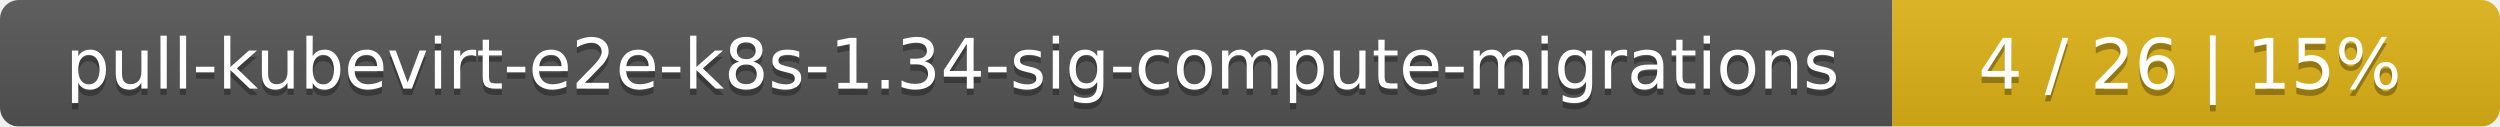
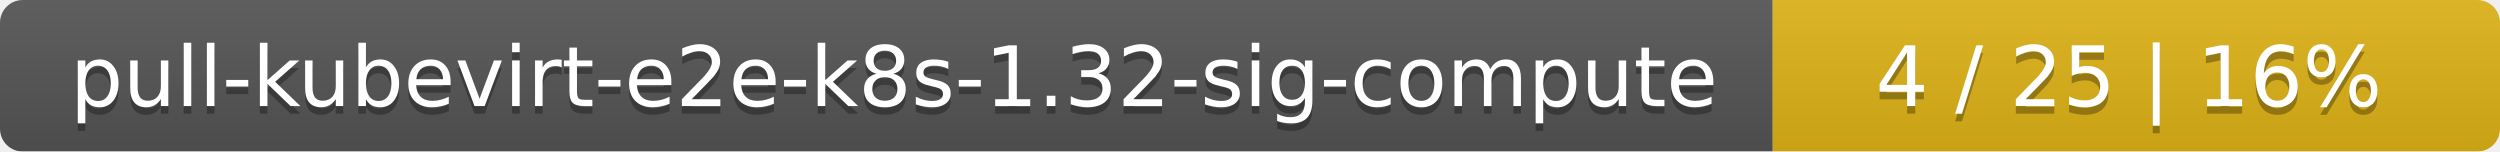
- <svg xmlns="http://www.w3.org/2000/svg" width="395" height="20">
+ <svg xmlns="http://www.w3.org/2000/svg" width="330" height="20">
  <linearGradient id="smooth" x2="0" y2="100%">
    <stop offset="0" stop-color="#bbb" stop-opacity=".1" />
    <stop offset="1" stop-opacity=".1" />
  </linearGradient>
  <mask id="round">
-     <rect width="395" height="20" rx="3" fill="#fff" />
+     <rect width="330" height="20" rx="3" fill="#fff" />
  </mask>
  <g mask="url(#round)">
-     <rect width="299" height="20" fill="#555" />
-     <rect x="299" width="96" height="20" fill="#dfb317" />
-     <rect width="395" height="20" fill="url(#smooth)" />
+     <rect width="234" height="20" fill="#555" />
+     <rect x="234" width="96" height="20" fill="#dfb317" />
+     <rect width="330" height="20" fill="url(#smooth)" />
  </g>
  <g fill="#fff" text-anchor="middle" font-family="DejaVu Sans,Verdana,Geneva,sans-serif" font-size="11">
-     <text x="150.5" y="15" fill="#010101" fill-opacity=".3">pull-kubevirt-e2e-k8s-1.34-sig-compute-migrations</text>
-     <text x="150.5" y="14">pull-kubevirt-e2e-k8s-1.34-sig-compute-migrations</text>
-     <text x="346" y="15" fill="#010101" fill-opacity=".3">4 / 26    |    15%</text>
-     <text x="346" y="14">4 / 26    |    15%</text>
+     <text x="118" y="15" fill="#010101" fill-opacity=".3">pull-kubevirt-e2e-k8s-1.32-sig-compute</text>
+     <text x="118" y="14">pull-kubevirt-e2e-k8s-1.32-sig-compute</text>
+     <text x="281" y="15" fill="#010101" fill-opacity=".3">4 / 25    |    16%</text>
+     <text x="281" y="14">4 / 25    |    16%</text>
  </g>
</svg>
